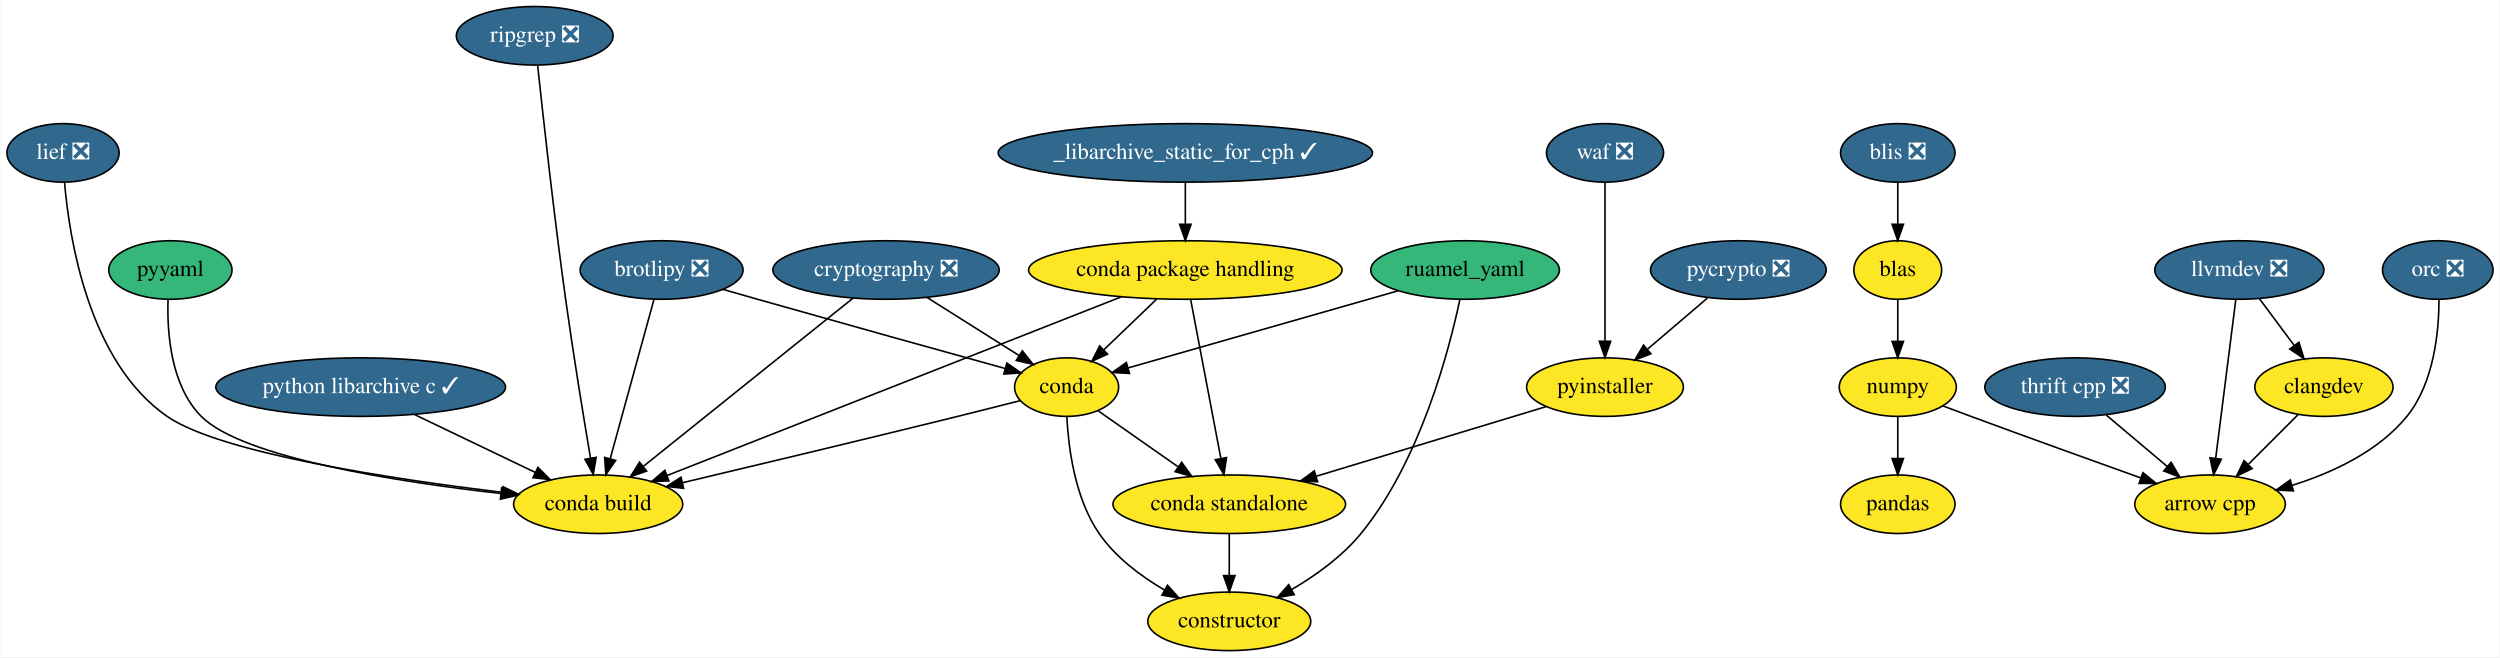
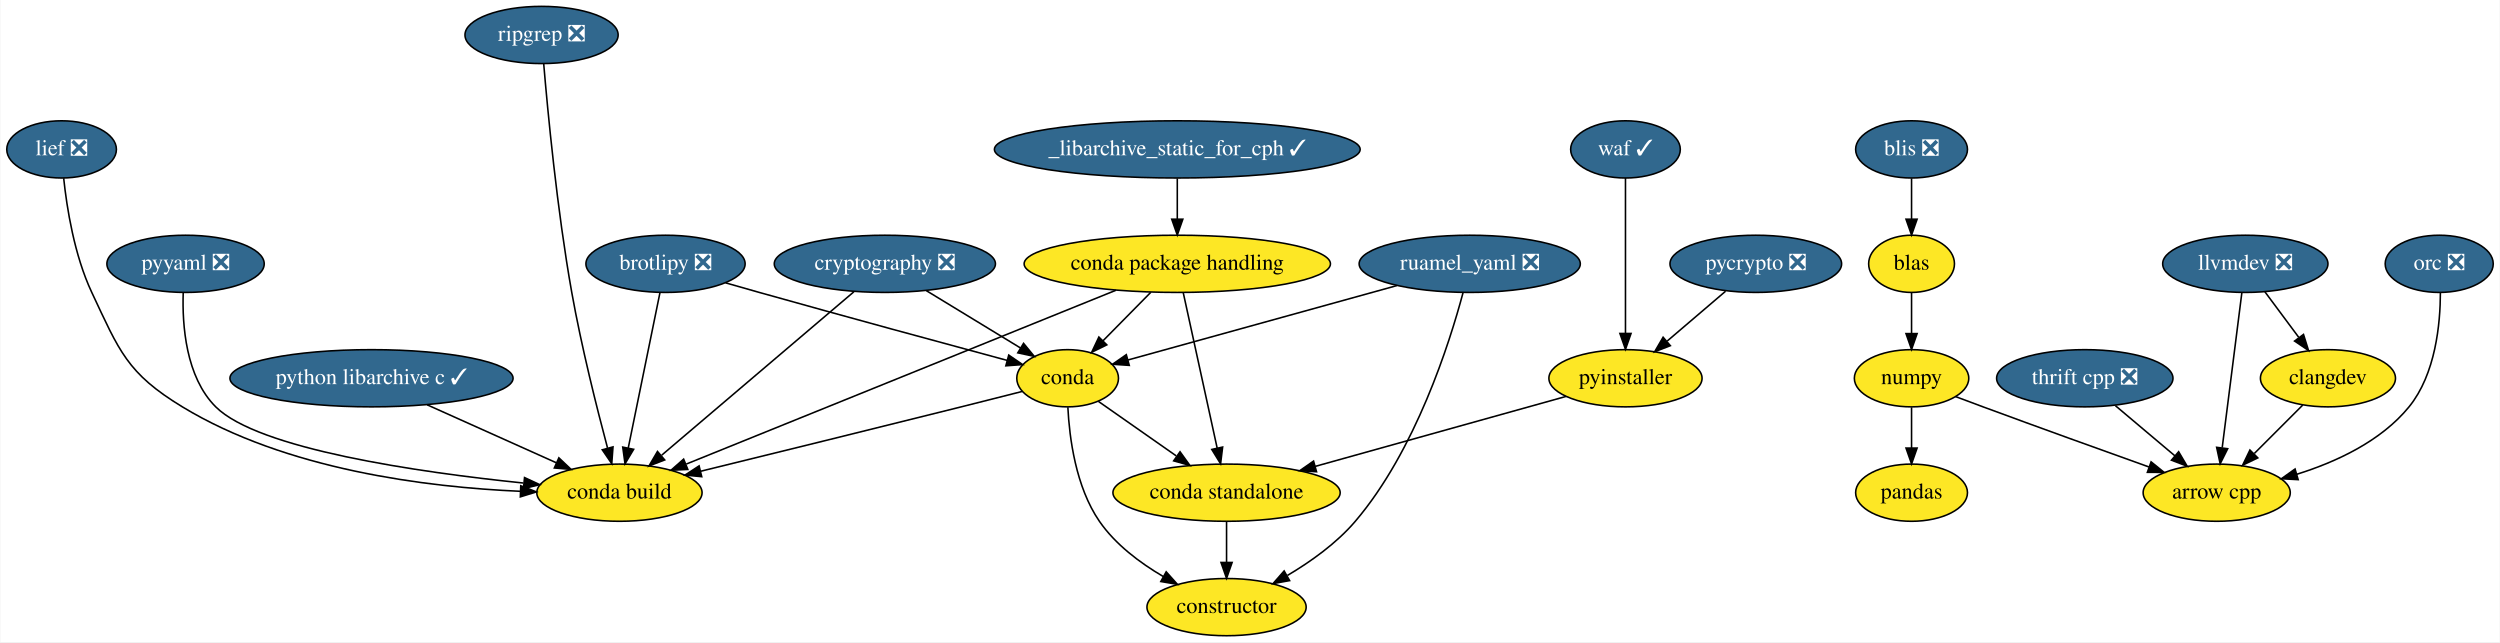
- <svg xmlns="http://www.w3.org/2000/svg" xmlns:xlink="http://www.w3.org/1999/xlink" width="1537pt" height="404pt" viewBox="0.00 0.00 1536.50 404.00">
+ <svg xmlns="http://www.w3.org/2000/svg" xmlns:xlink="http://www.w3.org/1999/xlink" width="1573pt" height="404pt" viewBox="0.00 0.00 1572.50 404.00">
  <g id="graph0" class="graph" transform="scale(1 1) rotate(0) translate(4 400)">
-     <polygon fill="white" stroke="transparent" points="-4,4 -4,-400 1532.5,-400 1532.5,4 -4,4" />
+     <polygon fill="white" stroke="transparent" points="-4,4 -4,-400 1568.5,-400 1568.5,4 -4,4" />
    <g id="node1" class="node">
      <g id="a_node1">
        <a xlink:href="https://github.com/conda-forge/arrow-cpp-feedstock" xlink:title="arrow cpp">
-           <ellipse fill="#fde725" stroke="black" cx="1354.5" cy="-90" rx="46.29" ry="18" />
-           <text text-anchor="middle" x="1354.5" y="-86.3" font-family="Times,serif" font-size="14.00">arrow cpp</text>
+           <ellipse fill="#fde725" stroke="black" cx="1390.5" cy="-90" rx="46.29" ry="18" />
+           <text text-anchor="middle" x="1390.5" y="-86.3" font-family="Times,serif" font-size="14.00">arrow cpp</text>
        </a>
      </g>
    </g>
    <g id="node2" class="node">
      <g id="a_node2">
        <a xlink:href="https://github.com/conda-forge/brotlipy-feedstock/pull/10" xlink:title="brotlipy ❎">
-           <ellipse fill="#31688e" stroke="black" cx="402.5" cy="-234" rx="50.09" ry="18" />
-           <text text-anchor="middle" x="402.5" y="-230.3" font-family="Times,serif" font-size="14.00" fill="white">brotlipy ❎</text>
+           <ellipse fill="#31688e" stroke="black" cx="414.5" cy="-234" rx="50.09" ry="18" />
+           <text text-anchor="middle" x="414.5" y="-230.3" font-family="Times,serif" font-size="14.00" fill="white">brotlipy ❎</text>
        </a>
      </g>
    </g>
    <g id="node3" class="node">
      <g id="a_node3">
        <a xlink:href="https://github.com/conda-forge/conda-feedstock" xlink:title="conda">
-           <ellipse fill="#fde725" stroke="black" cx="651.5" cy="-162" rx="32" ry="18" />
-           <text text-anchor="middle" x="651.5" y="-158.3" font-family="Times,serif" font-size="14.00">conda</text>
+           <ellipse fill="#fde725" stroke="black" cx="667.5" cy="-162" rx="32" ry="18" />
+           <text text-anchor="middle" x="667.5" y="-158.3" font-family="Times,serif" font-size="14.00">conda</text>
        </a>
      </g>
    </g>
    <g id="edge1" class="edge">
-       <path fill="none" stroke="black" d="M440.26,-222.07C447.31,-220.04 454.63,-217.95 461.5,-216 514.28,-201.04 575.4,-184.05 613.76,-173.43" />
-       <polygon fill="black" stroke="black" points="614.77,-176.78 623.47,-170.74 612.9,-170.03 614.77,-176.78" />
+       <path fill="none" stroke="black" d="M452.25,-222.04C459.31,-220.01 466.62,-217.93 473.5,-216 527.62,-200.81 590.39,-183.77 629.53,-173.21" />
+       <polygon fill="black" stroke="black" points="630.45,-176.58 639.19,-170.6 628.63,-169.83 630.45,-176.58" />
    </g>
    <g id="node4" class="node">
      <g id="a_node4">
        <a xlink:href="https://github.com/conda-forge/conda-build-feedstock" xlink:title="conda build">
-           <ellipse fill="#fde725" stroke="black" cx="363.5" cy="-90" rx="52" ry="18" />
-           <text text-anchor="middle" x="363.5" y="-86.3" font-family="Times,serif" font-size="14.00">conda build</text>
+           <ellipse fill="#fde725" stroke="black" cx="385.5" cy="-90" rx="52" ry="18" />
+           <text text-anchor="middle" x="385.5" y="-86.3" font-family="Times,serif" font-size="14.00">conda build</text>
        </a>
      </g>
    </g>
    <g id="edge2" class="edge">
-       <path fill="none" stroke="black" d="M397.8,-215.87C391.12,-191.56 378.83,-146.82 370.92,-118.01" />
-       <polygon fill="black" stroke="black" points="374.24,-116.91 368.22,-108.19 367.49,-118.76 374.24,-116.91" />
+       <path fill="none" stroke="black" d="M411,-215.87C406.04,-191.56 396.9,-146.82 391.02,-118.01" />
+       <polygon fill="black" stroke="black" points="394.44,-117.29 389.01,-108.19 387.58,-118.69 394.44,-117.29" />
    </g>
    <g id="edge3" class="edge">
-       <path fill="none" stroke="black" d="M622.83,-153.64C610.97,-150.62 597.08,-147.11 584.5,-144 526.63,-129.72 460.1,-113.84 415.28,-103.21" />
-       <polygon fill="black" stroke="black" points="416.03,-99.8 405.5,-100.9 414.42,-106.61 416.03,-99.8" />
+       <path fill="none" stroke="black" d="M638.82,-153.68C626.96,-150.66 613.07,-147.14 600.5,-144 544.45,-129.98 480.11,-114.15 436.53,-103.48" />
+       <polygon fill="black" stroke="black" points="437.28,-100.06 426.74,-101.08 435.62,-106.86 437.28,-100.06" />
    </g>
    <g id="node5" class="node">
      <g id="a_node5">
        <a xlink:href="https://github.com/conda-forge/constructor-feedstock" xlink:title="constructor">
-           <ellipse fill="#fde725" stroke="black" cx="751.5" cy="-18" rx="50.09" ry="18" />
-           <text text-anchor="middle" x="751.5" y="-14.3" font-family="Times,serif" font-size="14.00">constructor</text>
+           <ellipse fill="#fde725" stroke="black" cx="767.5" cy="-18" rx="50.09" ry="18" />
+           <text text-anchor="middle" x="767.5" y="-14.3" font-family="Times,serif" font-size="14.00">constructor</text>
        </a>
      </g>
    </g>
    <g id="edge4" class="edge">
-       <path fill="none" stroke="black" d="M651.65,-143.76C652.6,-124.64 656.58,-93.65 671.5,-72 681.52,-57.46 696.96,-45.87 711.61,-37.29" />
-       <polygon fill="black" stroke="black" points="713.52,-40.23 720.58,-32.33 710.13,-34.11 713.52,-40.23" />
+       <path fill="none" stroke="black" d="M667.65,-143.76C668.6,-124.64 672.58,-93.65 687.5,-72 697.52,-57.46 712.96,-45.87 727.61,-37.29" />
+       <polygon fill="black" stroke="black" points="729.52,-40.23 736.58,-32.33 726.13,-34.11 729.52,-40.23" />
    </g>
    <g id="node6" class="node">
      <g id="a_node6">
        <a xlink:href="https://github.com/conda-forge/conda-standalone-feedstock" xlink:title="conda standalone">
-           <ellipse fill="#fde725" stroke="black" cx="751.5" cy="-90" rx="71.5" ry="18" />
-           <text text-anchor="middle" x="751.5" y="-86.3" font-family="Times,serif" font-size="14.00">conda standalone</text>
+           <ellipse fill="#fde725" stroke="black" cx="767.5" cy="-90" rx="71.5" ry="18" />
+           <text text-anchor="middle" x="767.5" y="-86.3" font-family="Times,serif" font-size="14.00">conda standalone</text>
        </a>
      </g>
    </g>
    <g id="edge5" class="edge">
-       <path fill="none" stroke="black" d="M670.78,-147.5C684.67,-137.78 703.72,-124.45 719.82,-113.17" />
-       <polygon fill="black" stroke="black" points="722.23,-115.76 728.42,-107.16 718.22,-110.03 722.23,-115.76" />
+       <path fill="none" stroke="black" d="M686.78,-147.5C700.67,-137.78 719.72,-124.45 735.82,-113.17" />
+       <polygon fill="black" stroke="black" points="738.23,-115.76 744.42,-107.16 734.22,-110.03 738.23,-115.76" />
    </g>
    <g id="edge6" class="edge">
-       <path fill="none" stroke="black" d="M751.5,-71.7C751.5,-63.98 751.5,-54.71 751.5,-46.11" />
-       <polygon fill="black" stroke="black" points="755,-46.1 751.5,-36.1 748,-46.1 755,-46.1" />
+       <path fill="none" stroke="black" d="M767.5,-71.7C767.5,-63.98 767.5,-54.71 767.5,-46.11" />
+       <polygon fill="black" stroke="black" points="771,-46.1 767.5,-36.1 764,-46.1 771,-46.1" />
    </g>
    <g id="node7" class="node">
      <g id="a_node7">
        <a xlink:href="https://github.com/conda-forge/numpy-feedstock" xlink:title="numpy">
-           <ellipse fill="#fde725" stroke="black" cx="1162.5" cy="-162" rx="36" ry="18" />
-           <text text-anchor="middle" x="1162.5" y="-158.3" font-family="Times,serif" font-size="14.00">numpy</text>
+           <ellipse fill="#fde725" stroke="black" cx="1198.5" cy="-162" rx="36" ry="18" />
+           <text text-anchor="middle" x="1198.5" y="-158.3" font-family="Times,serif" font-size="14.00">numpy</text>
        </a>
      </g>
    </g>
    <g id="edge7" class="edge">
-       <path fill="none" stroke="black" d="M1190.08,-150.5C1195.83,-148.34 1201.86,-146.08 1207.5,-144 1242.6,-131.04 1282.54,-116.67 1311.92,-106.16" />
-       <polygon fill="black" stroke="black" points="1313.22,-109.41 1321.46,-102.75 1310.87,-102.82 1313.22,-109.41" />
+       <path fill="none" stroke="black" d="M1226.08,-150.5C1231.83,-148.34 1237.86,-146.08 1243.5,-144 1278.6,-131.04 1318.54,-116.67 1347.92,-106.16" />
+       <polygon fill="black" stroke="black" points="1349.22,-109.41 1357.46,-102.75 1346.87,-102.82 1349.22,-109.41" />
    </g>
    <g id="node8" class="node">
      <g id="a_node8">
        <a xlink:href="https://github.com/conda-forge/pandas-feedstock" xlink:title="pandas">
-           <ellipse fill="#fde725" stroke="black" cx="1162.5" cy="-90" rx="35.19" ry="18" />
-           <text text-anchor="middle" x="1162.5" y="-86.3" font-family="Times,serif" font-size="14.00">pandas</text>
+           <ellipse fill="#fde725" stroke="black" cx="1198.5" cy="-90" rx="35.19" ry="18" />
+           <text text-anchor="middle" x="1198.5" y="-86.3" font-family="Times,serif" font-size="14.00">pandas</text>
        </a>
      </g>
    </g>
    <g id="edge8" class="edge">
-       <path fill="none" stroke="black" d="M1162.5,-143.7C1162.5,-135.98 1162.5,-126.71 1162.5,-118.11" />
-       <polygon fill="black" stroke="black" points="1166,-118.1 1162.5,-108.1 1159,-118.1 1166,-118.1" />
+       <path fill="none" stroke="black" d="M1198.5,-143.7C1198.5,-135.98 1198.5,-126.71 1198.5,-118.11" />
+       <polygon fill="black" stroke="black" points="1202,-118.1 1198.5,-108.1 1195,-118.1 1202,-118.1" />
    </g>
    <g id="node9" class="node">
      <g id="a_node9">
        <a xlink:href="https://github.com/conda-forge/pycrypto-feedstock/pull/18" xlink:title="pycrypto ❎">
-           <ellipse fill="#31688e" stroke="black" cx="1064.5" cy="-234" rx="54" ry="18" />
-           <text text-anchor="middle" x="1064.5" y="-230.3" font-family="Times,serif" font-size="14.00" fill="white">pycrypto ❎</text>
+           <ellipse fill="#31688e" stroke="black" cx="1100.5" cy="-234" rx="54" ry="18" />
+           <text text-anchor="middle" x="1100.5" y="-230.3" font-family="Times,serif" font-size="14.00" fill="white">pycrypto ❎</text>
        </a>
      </g>
    </g>
    <g id="node10" class="node">
      <g id="a_node10">
        <a xlink:href="https://github.com/conda-forge/pyinstaller-feedstock" xlink:title="pyinstaller">
-           <ellipse fill="#fde725" stroke="black" cx="982.5" cy="-162" rx="48.19" ry="18" />
-           <text text-anchor="middle" x="982.5" y="-158.3" font-family="Times,serif" font-size="14.00">pyinstaller</text>
+           <ellipse fill="#fde725" stroke="black" cx="1018.5" cy="-162" rx="48.19" ry="18" />
+           <text text-anchor="middle" x="1018.5" y="-158.3" font-family="Times,serif" font-size="14.00">pyinstaller</text>
        </a>
      </g>
    </g>
    <g id="edge9" class="edge">
-       <path fill="none" stroke="black" d="M1045.48,-216.76C1034.56,-207.45 1020.69,-195.61 1008.75,-185.41" />
-       <polygon fill="black" stroke="black" points="1010.73,-182.5 1000.85,-178.67 1006.18,-187.82 1010.73,-182.5" />
+       <path fill="none" stroke="black" d="M1081.48,-216.76C1070.56,-207.45 1056.69,-195.61 1044.75,-185.41" />
+       <polygon fill="black" stroke="black" points="1046.73,-182.5 1036.85,-178.67 1042.18,-187.82 1046.73,-182.5" />
    </g>
    <g id="edge10" class="edge">
-       <path fill="none" stroke="black" d="M946.41,-150.06C908.5,-138.58 848.48,-120.39 805.05,-107.23" />
-       <polygon fill="black" stroke="black" points="805.81,-103.8 795.22,-104.25 803.78,-110.5 805.81,-103.8" />
+       <path fill="none" stroke="black" d="M981.19,-150.6C939.42,-138.94 871.27,-119.94 823.18,-106.53" />
+       <polygon fill="black" stroke="black" points="824.12,-103.16 813.55,-103.84 822.24,-109.9 824.12,-103.16" />
    </g>
    <g id="node11" class="node">
      <g id="a_node11">
        <a xlink:href="https://github.com/conda-forge/python-libarchive-c-feedstock/pull/18" xlink:title="python libarchive c ✓">
-           <ellipse fill="#31688e" stroke="black" cx="217.5" cy="-162" rx="89.08" ry="18" />
-           <text text-anchor="middle" x="217.5" y="-158.3" font-family="Times,serif" font-size="14.00" fill="white">python libarchive c ✓</text>
+           <ellipse fill="#31688e" stroke="black" cx="229.5" cy="-162" rx="89.08" ry="18" />
+           <text text-anchor="middle" x="229.5" y="-158.3" font-family="Times,serif" font-size="14.00" fill="white">python libarchive c ✓</text>
        </a>
      </g>
    </g>
    <g id="edge11" class="edge">
-       <path fill="none" stroke="black" d="M250.63,-145.12C272.67,-134.55 301.69,-120.63 324.79,-109.56" />
-       <polygon fill="black" stroke="black" points="326.46,-112.64 333.97,-105.16 323.44,-106.33 326.46,-112.64" />
+       <path fill="none" stroke="black" d="M264.51,-145.29C288.65,-134.46 320.77,-120.05 345.85,-108.79" />
+       <polygon fill="black" stroke="black" points="347.39,-111.94 355.08,-104.65 344.53,-105.55 347.39,-111.94" />
    </g>
    <g id="node12" class="node">
      <g id="a_node12">
-         <a xlink:href="https://github.com/conda-forge/pyyaml-feedstock" xlink:title="pyyaml">
-           <ellipse fill="#35b779" stroke="black" cx="100.5" cy="-234" rx="37.89" ry="18" />
-           <text text-anchor="middle" x="100.5" y="-230.3" font-family="Times,serif" font-size="14.00">pyyaml</text>
+         <a xlink:href="https://github.com/conda-forge/pyyaml-feedstock/pull/27" xlink:title="pyyaml ❎">
+           <ellipse fill="#31688e" stroke="black" cx="112.5" cy="-234" rx="49.5" ry="18" />
+           <text text-anchor="middle" x="112.5" y="-230.3" font-family="Times,serif" font-size="14.00" fill="white">pyyaml ❎</text>
        </a>
      </g>
    </g>
    <g id="edge12" class="edge">
-       <path fill="none" stroke="black" d="M99.06,-215.7C98.41,-195.64 100.65,-162.91 119.5,-144 144.86,-118.55 239.69,-103.84 303.39,-96.63" />
-       <polygon fill="black" stroke="black" points="304.16,-100.06 313.72,-95.49 303.39,-93.1 304.16,-100.06" />
+       <path fill="none" stroke="black" d="M111.03,-215.68C110.36,-195.59 112.58,-162.84 131.5,-144 158.24,-117.38 258.77,-102.9 325.05,-96.08" />
+       <polygon fill="black" stroke="black" points="325.78,-99.52 335.38,-95.05 325.08,-92.56 325.78,-99.52" />
    </g>
    <g id="node13" class="node">
      <g id="a_node13">
-         <a xlink:href="https://github.com/conda-forge/ruamel_yaml-feedstock" xlink:title="ruamel_yaml">
-           <ellipse fill="#35b779" stroke="black" cx="896.5" cy="-234" rx="58" ry="18" />
-           <text text-anchor="middle" x="896.5" y="-230.3" font-family="Times,serif" font-size="14.00">ruamel_yaml</text>
+         <a xlink:href="https://github.com/conda-forge/ruamel_yaml-feedstock/pull/71" xlink:title="ruamel_yaml ❎">
+           <ellipse fill="#31688e" stroke="black" cx="920.5" cy="-234" rx="69.59" ry="18" />
+           <text text-anchor="middle" x="920.5" y="-230.3" font-family="Times,serif" font-size="14.00" fill="white">ruamel_yaml ❎</text>
        </a>
      </g>
    </g>
    <g id="edge13" class="edge">
-       <path fill="none" stroke="black" d="M855.22,-221.2C808.81,-207.95 734.11,-186.6 689.22,-173.78" />
-       <polygon fill="black" stroke="black" points="690.15,-170.4 679.57,-171.02 688.23,-177.13 690.15,-170.4" />
+       <path fill="none" stroke="black" d="M874.68,-220.32C826.23,-206.92 750.67,-186.01 705.44,-173.5" />
+       <polygon fill="black" stroke="black" points="706.29,-170.1 695.72,-170.81 704.42,-176.85 706.29,-170.1" />
    </g>
    <g id="edge14" class="edge">
-       <path fill="none" stroke="black" d="M893.25,-215.74C886.58,-184.22 868.84,-116.5 832.5,-72 821.06,-57.99 804.91,-46.39 790.05,-37.65" />
-       <polygon fill="black" stroke="black" points="791.44,-34.42 781.01,-32.58 788.02,-40.53 791.44,-34.42" />
+       <path fill="none" stroke="black" d="M916.27,-215.74C907.85,-184.22 886.44,-116.5 848.5,-72 836.76,-58.23 820.57,-46.67 805.75,-37.9" />
+       <polygon fill="black" stroke="black" points="807.18,-34.68 796.75,-32.8 803.73,-40.77 807.18,-34.68" />
    </g>
    <g id="node14" class="node">
      <g id="a_node14">
-         <a xlink:href="https://github.com/conda-forge/waf-feedstock/pull/21" xlink:title="waf ❎">
-           <ellipse fill="#31688e" stroke="black" cx="982.5" cy="-306" rx="36" ry="18" />
-           <text text-anchor="middle" x="982.5" y="-302.3" font-family="Times,serif" font-size="14.00" fill="white">waf ❎</text>
+         <a xlink:href="https://github.com/conda-forge/waf-feedstock/pull/21" xlink:title="waf ✓">
+           <ellipse fill="#31688e" stroke="black" cx="1018.5" cy="-306" rx="34.5" ry="18" />
+           <text text-anchor="middle" x="1018.5" y="-302.3" font-family="Times,serif" font-size="14.00" fill="white">waf ✓</text>
        </a>
      </g>
    </g>
    <g id="edge15" class="edge">
-       <path fill="none" stroke="black" d="M982.5,-287.87C982.5,-263.67 982.5,-219.21 982.5,-190.39" />
-       <polygon fill="black" stroke="black" points="986,-190.19 982.5,-180.19 979,-190.19 986,-190.19" />
+       <path fill="none" stroke="black" d="M1018.5,-287.87C1018.5,-263.67 1018.5,-219.21 1018.5,-190.39" />
+       <polygon fill="black" stroke="black" points="1022,-190.19 1018.5,-180.19 1015,-190.19 1022,-190.19" />
    </g>
    <g id="node15" class="node">
      <g id="a_node15">
        <a xlink:href="https://github.com/conda-forge/thrift-cpp-feedstock/pull/49" xlink:title="thrift cpp ❎">
-           <ellipse fill="#31688e" stroke="black" cx="1271.5" cy="-162" rx="55.49" ry="18" />
-           <text text-anchor="middle" x="1271.5" y="-158.3" font-family="Times,serif" font-size="14.00" fill="white">thrift cpp ❎</text>
+           <ellipse fill="#31688e" stroke="black" cx="1307.5" cy="-162" rx="55.49" ry="18" />
+           <text text-anchor="middle" x="1307.5" y="-158.3" font-family="Times,serif" font-size="14.00" fill="white">thrift cpp ❎</text>
        </a>
      </g>
    </g>
    <g id="edge16" class="edge">
-       <path fill="none" stroke="black" d="M1290.75,-144.76C1301.91,-135.36 1316.11,-123.38 1328.28,-113.12" />
-       <polygon fill="black" stroke="black" points="1330.54,-115.79 1335.92,-106.67 1326.02,-110.44 1330.54,-115.79" />
+       <path fill="none" stroke="black" d="M1326.75,-144.76C1337.91,-135.36 1352.11,-123.38 1364.28,-113.12" />
+       <polygon fill="black" stroke="black" points="1366.54,-115.79 1371.92,-106.67 1362.02,-110.44 1366.54,-115.79" />
    </g>
    <g id="node16" class="node">
      <g id="a_node16">
        <a xlink:href="https://github.com/conda-forge/llvmdev-feedstock/pull/101" xlink:title="llvmdev ❎">
-           <ellipse fill="#31688e" stroke="black" cx="1372.5" cy="-234" rx="52" ry="18" />
-           <text text-anchor="middle" x="1372.5" y="-230.3" font-family="Times,serif" font-size="14.00" fill="white">llvmdev ❎</text>
+           <ellipse fill="#31688e" stroke="black" cx="1408.5" cy="-234" rx="52" ry="18" />
+           <text text-anchor="middle" x="1408.5" y="-230.3" font-family="Times,serif" font-size="14.00" fill="white">llvmdev ❎</text>
        </a>
      </g>
    </g>
    <g id="edge17" class="edge">
-       <path fill="none" stroke="black" d="M1370.33,-215.87C1367.26,-191.67 1361.63,-147.21 1357.97,-118.39" />
-       <polygon fill="black" stroke="black" points="1361.41,-117.67 1356.68,-108.19 1354.46,-118.55 1361.41,-117.67" />
+       <path fill="none" stroke="black" d="M1406.33,-215.87C1403.26,-191.67 1397.63,-147.21 1393.97,-118.39" />
+       <polygon fill="black" stroke="black" points="1397.41,-117.67 1392.68,-108.19 1390.46,-118.55 1397.41,-117.67" />
    </g>
    <g id="node17" class="node">
      <g id="a_node17">
        <a xlink:href="https://github.com/conda-forge/clangdev-feedstock" xlink:title="clangdev">
-           <ellipse fill="#fde725" stroke="black" cx="1424.5" cy="-162" rx="42.49" ry="18" />
-           <text text-anchor="middle" x="1424.5" y="-158.3" font-family="Times,serif" font-size="14.00">clangdev</text>
+           <ellipse fill="#fde725" stroke="black" cx="1460.5" cy="-162" rx="42.49" ry="18" />
+           <text text-anchor="middle" x="1460.5" y="-158.3" font-family="Times,serif" font-size="14.00">clangdev</text>
        </a>
      </g>
    </g>
    <g id="edge18" class="edge">
-       <path fill="none" stroke="black" d="M1384.82,-216.41C1391.17,-207.87 1399.04,-197.28 1406.09,-187.79" />
-       <polygon fill="black" stroke="black" points="1409.11,-189.58 1412.27,-179.47 1403.49,-185.41 1409.11,-189.58" />
+       <path fill="none" stroke="black" d="M1420.82,-216.41C1427.17,-207.87 1435.04,-197.28 1442.09,-187.79" />
+       <polygon fill="black" stroke="black" points="1445.11,-189.58 1448.27,-179.47 1439.49,-185.41 1445.11,-189.58" />
    </g>
    <g id="edge19" class="edge">
-       <path fill="none" stroke="black" d="M1408.62,-145.12C1399.62,-136.12 1388.18,-124.68 1378.15,-114.65" />
-       <polygon fill="black" stroke="black" points="1380.35,-111.9 1370.81,-107.31 1375.4,-116.85 1380.35,-111.9" />
+       <path fill="none" stroke="black" d="M1444.62,-145.12C1435.62,-136.12 1424.18,-124.68 1414.15,-114.65" />
+       <polygon fill="black" stroke="black" points="1416.35,-111.9 1406.81,-107.31 1411.4,-116.85 1416.35,-111.9" />
    </g>
    <g id="node18" class="node">
      <g id="a_node18">
        <a xlink:href="https://github.com/conda-forge/cryptography-feedstock/pull/42" xlink:title="cryptography ❎">
-           <ellipse fill="#31688e" stroke="black" cx="540.5" cy="-234" rx="69.59" ry="18" />
-           <text text-anchor="middle" x="540.5" y="-230.3" font-family="Times,serif" font-size="14.00" fill="white">cryptography ❎</text>
+           <ellipse fill="#31688e" stroke="black" cx="552.5" cy="-234" rx="69.59" ry="18" />
+           <text text-anchor="middle" x="552.5" y="-230.3" font-family="Times,serif" font-size="14.00" fill="white">cryptography ❎</text>
        </a>
      </g>
    </g>
    <g id="edge20" class="edge">
-       <path fill="none" stroke="black" d="M565.69,-217.12C582.46,-206.54 604.57,-192.59 622.15,-181.51" />
-       <polygon fill="black" stroke="black" points="624.28,-184.3 630.87,-176.01 620.54,-178.38 624.28,-184.3" />
+       <path fill="none" stroke="black" d="M578.6,-217.12C596.25,-206.37 619.6,-192.16 637.94,-180.99" />
+       <polygon fill="black" stroke="black" points="639.77,-183.97 646.5,-175.78 636.14,-177.99 639.77,-183.97" />
    </g>
    <g id="edge21" class="edge">
-       <path fill="none" stroke="black" d="M520.2,-216.71C488.5,-191.28 427.2,-142.11 391.39,-113.38" />
-       <polygon fill="black" stroke="black" points="393.29,-110.41 383.3,-106.88 388.91,-115.87 393.29,-110.41" />
+       <path fill="none" stroke="black" d="M533.02,-216.43C503.11,-191.01 445.84,-142.3 412.13,-113.64" />
+       <polygon fill="black" stroke="black" points="413.98,-110.62 404.09,-106.81 409.44,-115.95 413.98,-110.62" />
    </g>
    <g id="node19" class="node">
      <g id="a_node19">
        <a xlink:href="https://github.com/conda-forge/blas-feedstock" xlink:title="blas">
-           <ellipse fill="#fde725" stroke="black" cx="1162.5" cy="-234" rx="27" ry="18" />
-           <text text-anchor="middle" x="1162.5" y="-230.3" font-family="Times,serif" font-size="14.00">blas</text>
+           <ellipse fill="#fde725" stroke="black" cx="1198.5" cy="-234" rx="27" ry="18" />
+           <text text-anchor="middle" x="1198.5" y="-230.3" font-family="Times,serif" font-size="14.00">blas</text>
        </a>
      </g>
    </g>
    <g id="edge22" class="edge">
-       <path fill="none" stroke="black" d="M1162.5,-215.7C1162.5,-207.98 1162.5,-198.71 1162.5,-190.11" />
-       <polygon fill="black" stroke="black" points="1166,-190.1 1162.5,-180.1 1159,-190.1 1166,-190.1" />
+       <path fill="none" stroke="black" d="M1198.5,-215.7C1198.5,-207.98 1198.5,-198.71 1198.5,-190.11" />
+       <polygon fill="black" stroke="black" points="1202,-190.1 1198.5,-180.1 1195,-190.1 1202,-190.1" />
    </g>
    <g id="node20" class="node">
      <g id="a_node20">
        <a xlink:href="https://github.com/conda-forge/blis-feedstock/pull/18" xlink:title="blis ❎">
-           <ellipse fill="#31688e" stroke="black" cx="1162.5" cy="-306" rx="35.19" ry="18" />
-           <text text-anchor="middle" x="1162.5" y="-302.3" font-family="Times,serif" font-size="14.00" fill="white">blis ❎</text>
+           <ellipse fill="#31688e" stroke="black" cx="1198.5" cy="-306" rx="35.19" ry="18" />
+           <text text-anchor="middle" x="1198.5" y="-302.3" font-family="Times,serif" font-size="14.00" fill="white">blis ❎</text>
        </a>
      </g>
    </g>
    <g id="edge23" class="edge">
-       <path fill="none" stroke="black" d="M1162.5,-287.7C1162.5,-279.98 1162.5,-270.71 1162.5,-262.11" />
-       <polygon fill="black" stroke="black" points="1166,-262.1 1162.5,-252.1 1159,-262.1 1166,-262.1" />
+       <path fill="none" stroke="black" d="M1198.5,-287.7C1198.5,-279.98 1198.5,-270.71 1198.5,-262.11" />
+       <polygon fill="black" stroke="black" points="1202,-262.1 1198.5,-252.1 1195,-262.1 1202,-262.1" />
    </g>
    <g id="node21" class="node">
      <g id="a_node21">
        <a xlink:href="https://github.com/conda-forge/lief-feedstock/pull/13" xlink:title="lief ❎">
          <ellipse fill="#31688e" stroke="black" cx="34.5" cy="-306" rx="34.5" ry="18" />
          <text text-anchor="middle" x="34.5" y="-302.3" font-family="Times,serif" font-size="14.00" fill="white">lief ❎</text>
        </a>
      </g>
    </g>
    <g id="edge24" class="edge">
-       <path fill="none" stroke="black" d="M35.43,-287.88C38.31,-253.7 50.13,-177.44 98.5,-144 131.22,-121.38 236.84,-105.48 304.44,-97.31" />
-       <polygon fill="black" stroke="black" points="305.02,-100.77 314.54,-96.12 304.19,-93.82 305.02,-100.77" />
+       <path fill="none" stroke="black" d="M35.82,-287.86C37.77,-269.38 42.46,-239.44 53.5,-216 70.88,-179.07 75.62,-165.19 110.5,-144 175.68,-104.42 264.21,-93.44 323.01,-90.88" />
+       <polygon fill="black" stroke="black" points="323.41,-94.37 333.27,-90.5 323.15,-87.37 323.41,-94.37" />
    </g>
    <g id="node22" class="node">
      <g id="a_node22">
        <a xlink:href="https://github.com/conda-forge/orc-feedstock/pull/20" xlink:title="orc ❎">
-           <ellipse fill="#31688e" stroke="black" cx="1494.5" cy="-234" rx="34" ry="18" />
-           <text text-anchor="middle" x="1494.5" y="-230.3" font-family="Times,serif" font-size="14.00" fill="white">orc ❎</text>
+           <ellipse fill="#31688e" stroke="black" cx="1530.5" cy="-234" rx="34" ry="18" />
+           <text text-anchor="middle" x="1530.5" y="-230.3" font-family="Times,serif" font-size="14.00" fill="white">orc ❎</text>
        </a>
      </g>
    </g>
    <g id="edge25" class="edge">
-       <path fill="none" stroke="black" d="M1495.25,-215.97C1495.22,-196.47 1492.28,-164.57 1475.5,-144 1457.84,-122.35 1429.59,-109.3 1404.82,-101.57" />
-       <polygon fill="black" stroke="black" points="1405.75,-98.2 1395.18,-98.77 1403.8,-104.92 1405.75,-98.2" />
+       <path fill="none" stroke="black" d="M1531.25,-215.97C1531.22,-196.47 1528.28,-164.57 1511.5,-144 1493.84,-122.35 1465.59,-109.3 1440.82,-101.57" />
+       <polygon fill="black" stroke="black" points="1441.75,-98.2 1431.18,-98.77 1439.8,-104.92 1441.75,-98.2" />
    </g>
    <g id="node23" class="node">
      <g id="a_node23">
        <a xlink:href="https://github.com/conda-forge/conda-package-handling-feedstock" xlink:title="conda package handling">
-           <ellipse fill="#fde725" stroke="black" cx="724.5" cy="-234" rx="96.38" ry="18" />
-           <text text-anchor="middle" x="724.5" y="-230.3" font-family="Times,serif" font-size="14.00">conda package handling</text>
+           <ellipse fill="#fde725" stroke="black" cx="736.5" cy="-234" rx="96.38" ry="18" />
+           <text text-anchor="middle" x="736.5" y="-230.3" font-family="Times,serif" font-size="14.00">conda package handling</text>
        </a>
      </g>
    </g>
    <g id="edge26" class="edge">
-       <path fill="none" stroke="black" d="M706.83,-216.05C697.05,-206.68 684.79,-194.92 674.29,-184.86" />
-       <polygon fill="black" stroke="black" points="676.67,-182.28 667.03,-177.89 671.82,-187.34 676.67,-182.28" />
+       <path fill="none" stroke="black" d="M719.8,-216.05C710.77,-206.9 699.51,-195.47 689.75,-185.57" />
+       <polygon fill="black" stroke="black" points="692.15,-183.02 682.64,-178.36 687.16,-187.94 692.15,-183.02" />
    </g>
    <g id="edge27" class="edge">
-       <path fill="none" stroke="black" d="M685.18,-217.53C616.76,-190.62 476.4,-135.41 405.89,-107.68" />
-       <polygon fill="black" stroke="black" points="407.01,-104.35 396.42,-103.95 404.45,-110.87 407.01,-104.35" />
+       <path fill="none" stroke="black" d="M697.93,-217.4C631.57,-190.55 496.28,-135.82 427.57,-108.02" />
+       <polygon fill="black" stroke="black" points="428.52,-104.63 417.93,-104.12 425.89,-111.12 428.52,-104.63" />
    </g>
    <g id="edge28" class="edge">
-       <path fill="none" stroke="black" d="M727.76,-215.87C732.36,-191.67 740.81,-147.21 746.29,-118.39" />
-       <polygon fill="black" stroke="black" points="749.8,-118.67 748.23,-108.19 742.93,-117.36 749.8,-118.67" />
+       <path fill="none" stroke="black" d="M740.24,-215.87C745.55,-191.56 755.31,-146.82 761.6,-118.01" />
+       <polygon fill="black" stroke="black" points="765.03,-118.71 763.75,-108.19 758.2,-117.21 765.03,-118.71" />
    </g>
    <g id="node24" class="node">
      <g id="a_node24">
        <a xlink:href="https://github.com/conda-forge/ripgrep-feedstock/pull/15" xlink:title="ripgrep ❎">
-           <ellipse fill="#31688e" stroke="black" cx="324.5" cy="-378" rx="48.19" ry="18" />
-           <text text-anchor="middle" x="324.5" y="-374.3" font-family="Times,serif" font-size="14.00" fill="white">ripgrep ❎</text>
+           <ellipse fill="#31688e" stroke="black" cx="336.5" cy="-378" rx="48.19" ry="18" />
+           <text text-anchor="middle" x="336.5" y="-374.3" font-family="Times,serif" font-size="14.00" fill="white">ripgrep ❎</text>
        </a>
      </g>
    </g>
    <g id="edge29" class="edge">
-       <path fill="none" stroke="black" d="M326.32,-359.58C329.46,-330.01 336.26,-268.13 343.5,-216 348.18,-182.29 354.52,-143.61 358.8,-118.32" />
-       <polygon fill="black" stroke="black" points="362.26,-118.8 360.49,-108.36 355.36,-117.63 362.26,-118.8" />
+       <path fill="none" stroke="black" d="M337.84,-359.98C340.32,-330.5 346.21,-268.09 355.5,-216 361.57,-181.97 371.27,-143.37 378,-118.18" />
+       <polygon fill="black" stroke="black" points="381.45,-118.82 380.67,-108.25 374.69,-117 381.45,-118.82" />
    </g>
    <g id="node25" class="node">
      <g id="a_node25">
        <a xlink:href="https://github.com/conda-forge/_libarchive_static_for_cph-feedstock/pull/15" xlink:title="_libarchive_static_for_cph ✓">
-           <ellipse fill="#31688e" stroke="black" cx="724.5" cy="-306" rx="115.08" ry="18" />
-           <text text-anchor="middle" x="724.5" y="-302.3" font-family="Times,serif" font-size="14.00" fill="white">_libarchive_static_for_cph ✓</text>
+           <ellipse fill="#31688e" stroke="black" cx="736.5" cy="-306" rx="115.08" ry="18" />
+           <text text-anchor="middle" x="736.5" y="-302.3" font-family="Times,serif" font-size="14.00" fill="white">_libarchive_static_for_cph ✓</text>
        </a>
      </g>
    </g>
    <g id="edge30" class="edge">
-       <path fill="none" stroke="black" d="M724.5,-287.7C724.5,-279.98 724.5,-270.71 724.5,-262.11" />
-       <polygon fill="black" stroke="black" points="728,-262.1 724.5,-252.1 721,-262.1 728,-262.1" />
+       <path fill="none" stroke="black" d="M736.5,-287.7C736.5,-279.98 736.5,-270.71 736.5,-262.11" />
+       <polygon fill="black" stroke="black" points="740,-262.1 736.5,-252.1 733,-262.1 740,-262.1" />
    </g>
  </g>
</svg>
